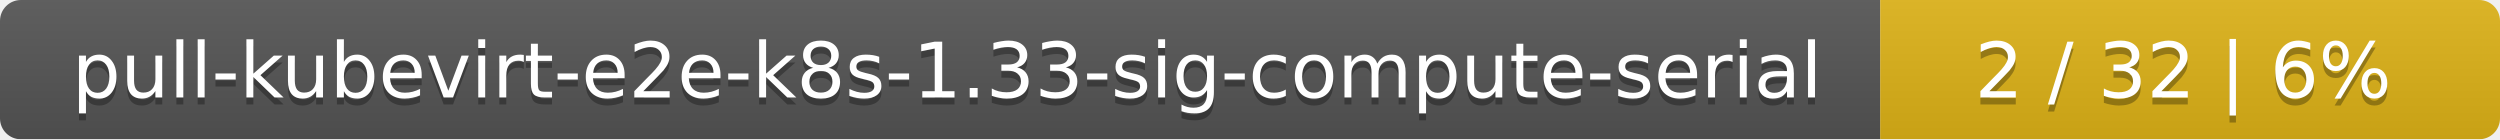
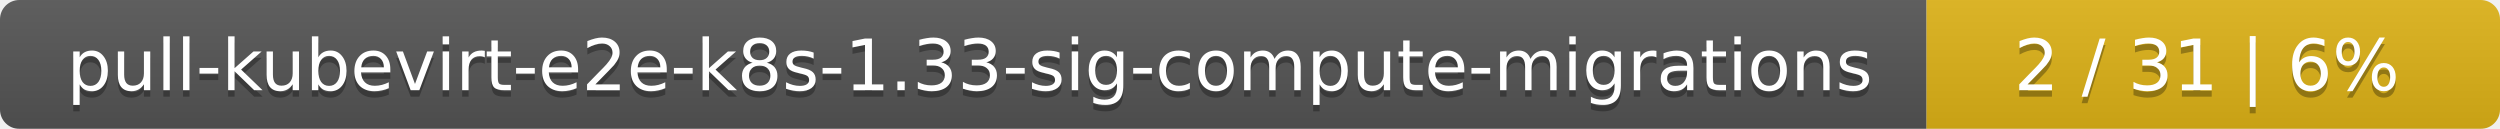
- <svg xmlns="http://www.w3.org/2000/svg" width="359" height="20">
+ <svg xmlns="http://www.w3.org/2000/svg" width="388" height="20">
  <linearGradient id="smooth" x2="0" y2="100%">
    <stop offset="0" stop-color="#bbb" stop-opacity=".1" />
    <stop offset="1" stop-opacity=".1" />
  </linearGradient>
  <mask id="round">
-     <rect width="359" height="20" rx="3" fill="#fff" />
+     <rect width="388" height="20" rx="3" fill="#fff" />
  </mask>
  <g mask="url(#round)">
-     <rect width="270" height="20" fill="#555" />
-     <rect x="270" width="89" height="20" fill="#dfb317" />
-     <rect width="359" height="20" fill="url(#smooth)" />
+     <rect width="299" height="20" fill="#555" />
+     <rect x="299" width="89" height="20" fill="#dfb317" />
+     <rect width="388" height="20" fill="url(#smooth)" />
  </g>
  <g fill="#fff" text-anchor="middle" font-family="DejaVu Sans,Verdana,Geneva,sans-serif" font-size="11">
-     <text x="136" y="15" fill="#010101" fill-opacity=".3">pull-kubevirt-e2e-k8s-1.33-sig-compute-serial</text>
-     <text x="136" y="14">pull-kubevirt-e2e-k8s-1.33-sig-compute-serial</text>
-     <text x="313.5" y="15" fill="#010101" fill-opacity=".3">2 / 32    |    6%</text>
-     <text x="313.5" y="14">2 / 32    |    6%</text>
+     <text x="150.5" y="15" fill="#010101" fill-opacity=".3">pull-kubevirt-e2e-k8s-1.33-sig-compute-migrations</text>
+     <text x="150.5" y="14">pull-kubevirt-e2e-k8s-1.33-sig-compute-migrations</text>
+     <text x="342.5" y="15" fill="#010101" fill-opacity=".3">2 / 31    |    6%</text>
+     <text x="342.5" y="14">2 / 31    |    6%</text>
  </g>
</svg>
